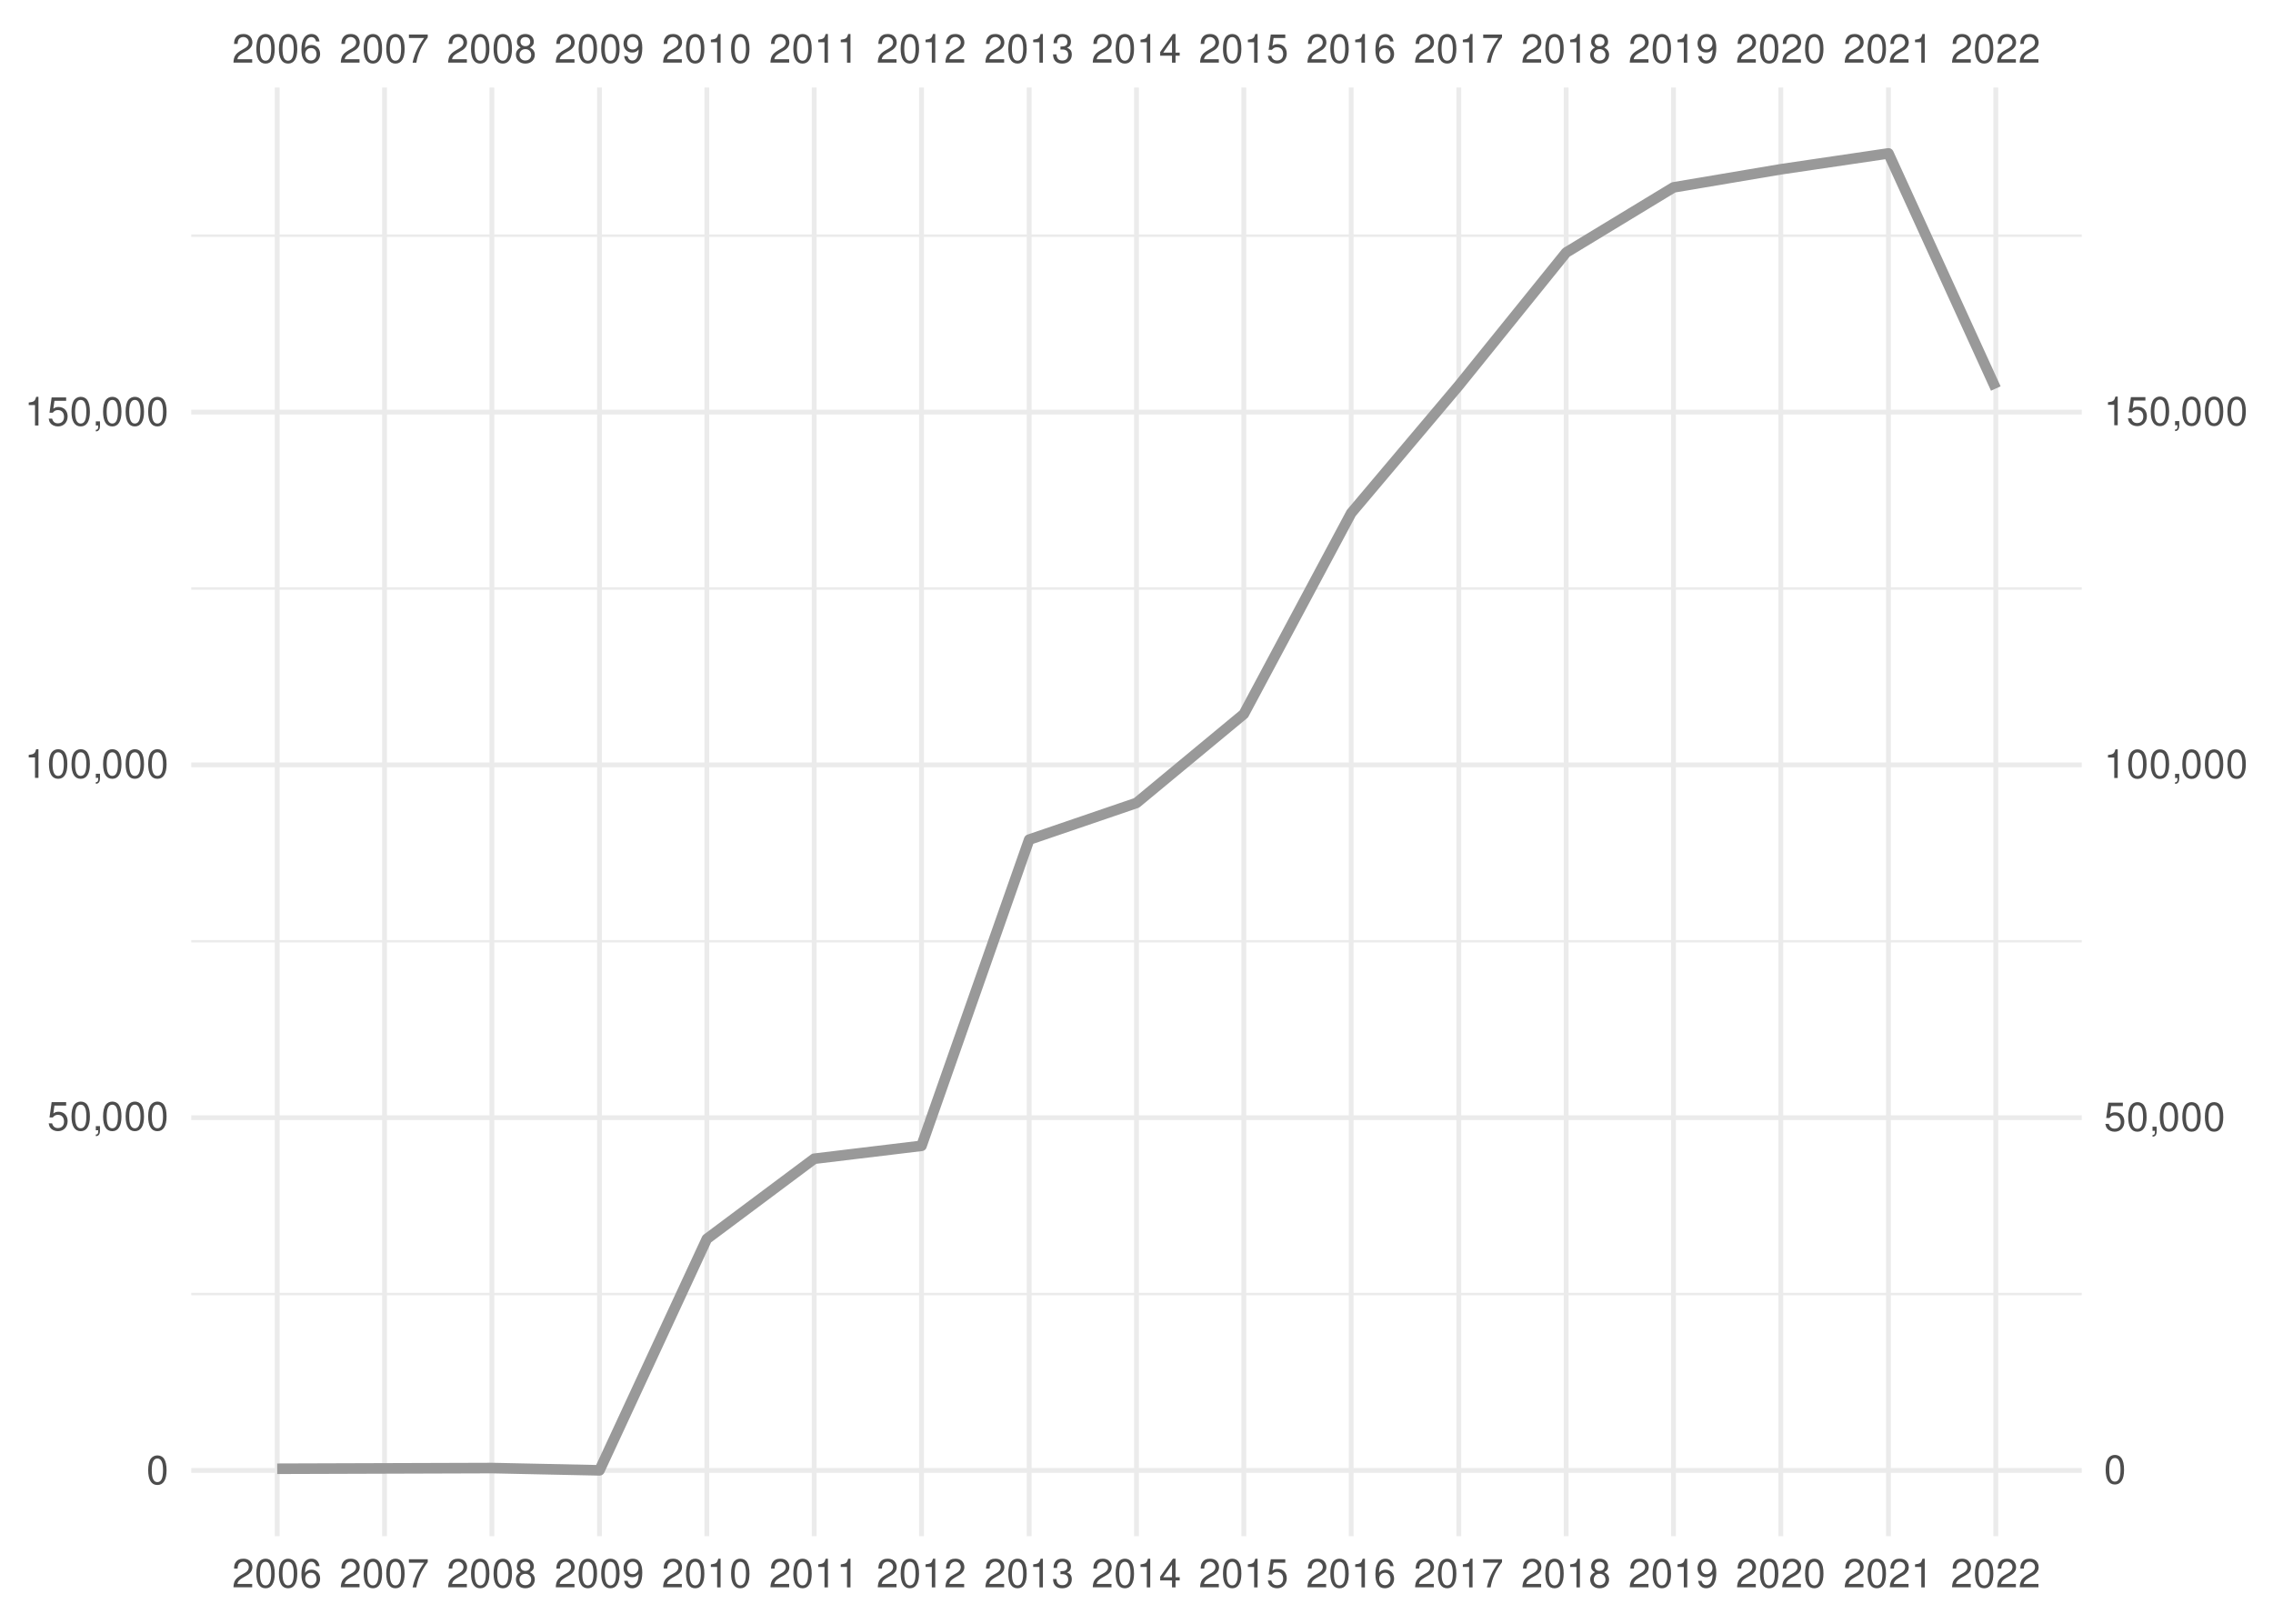
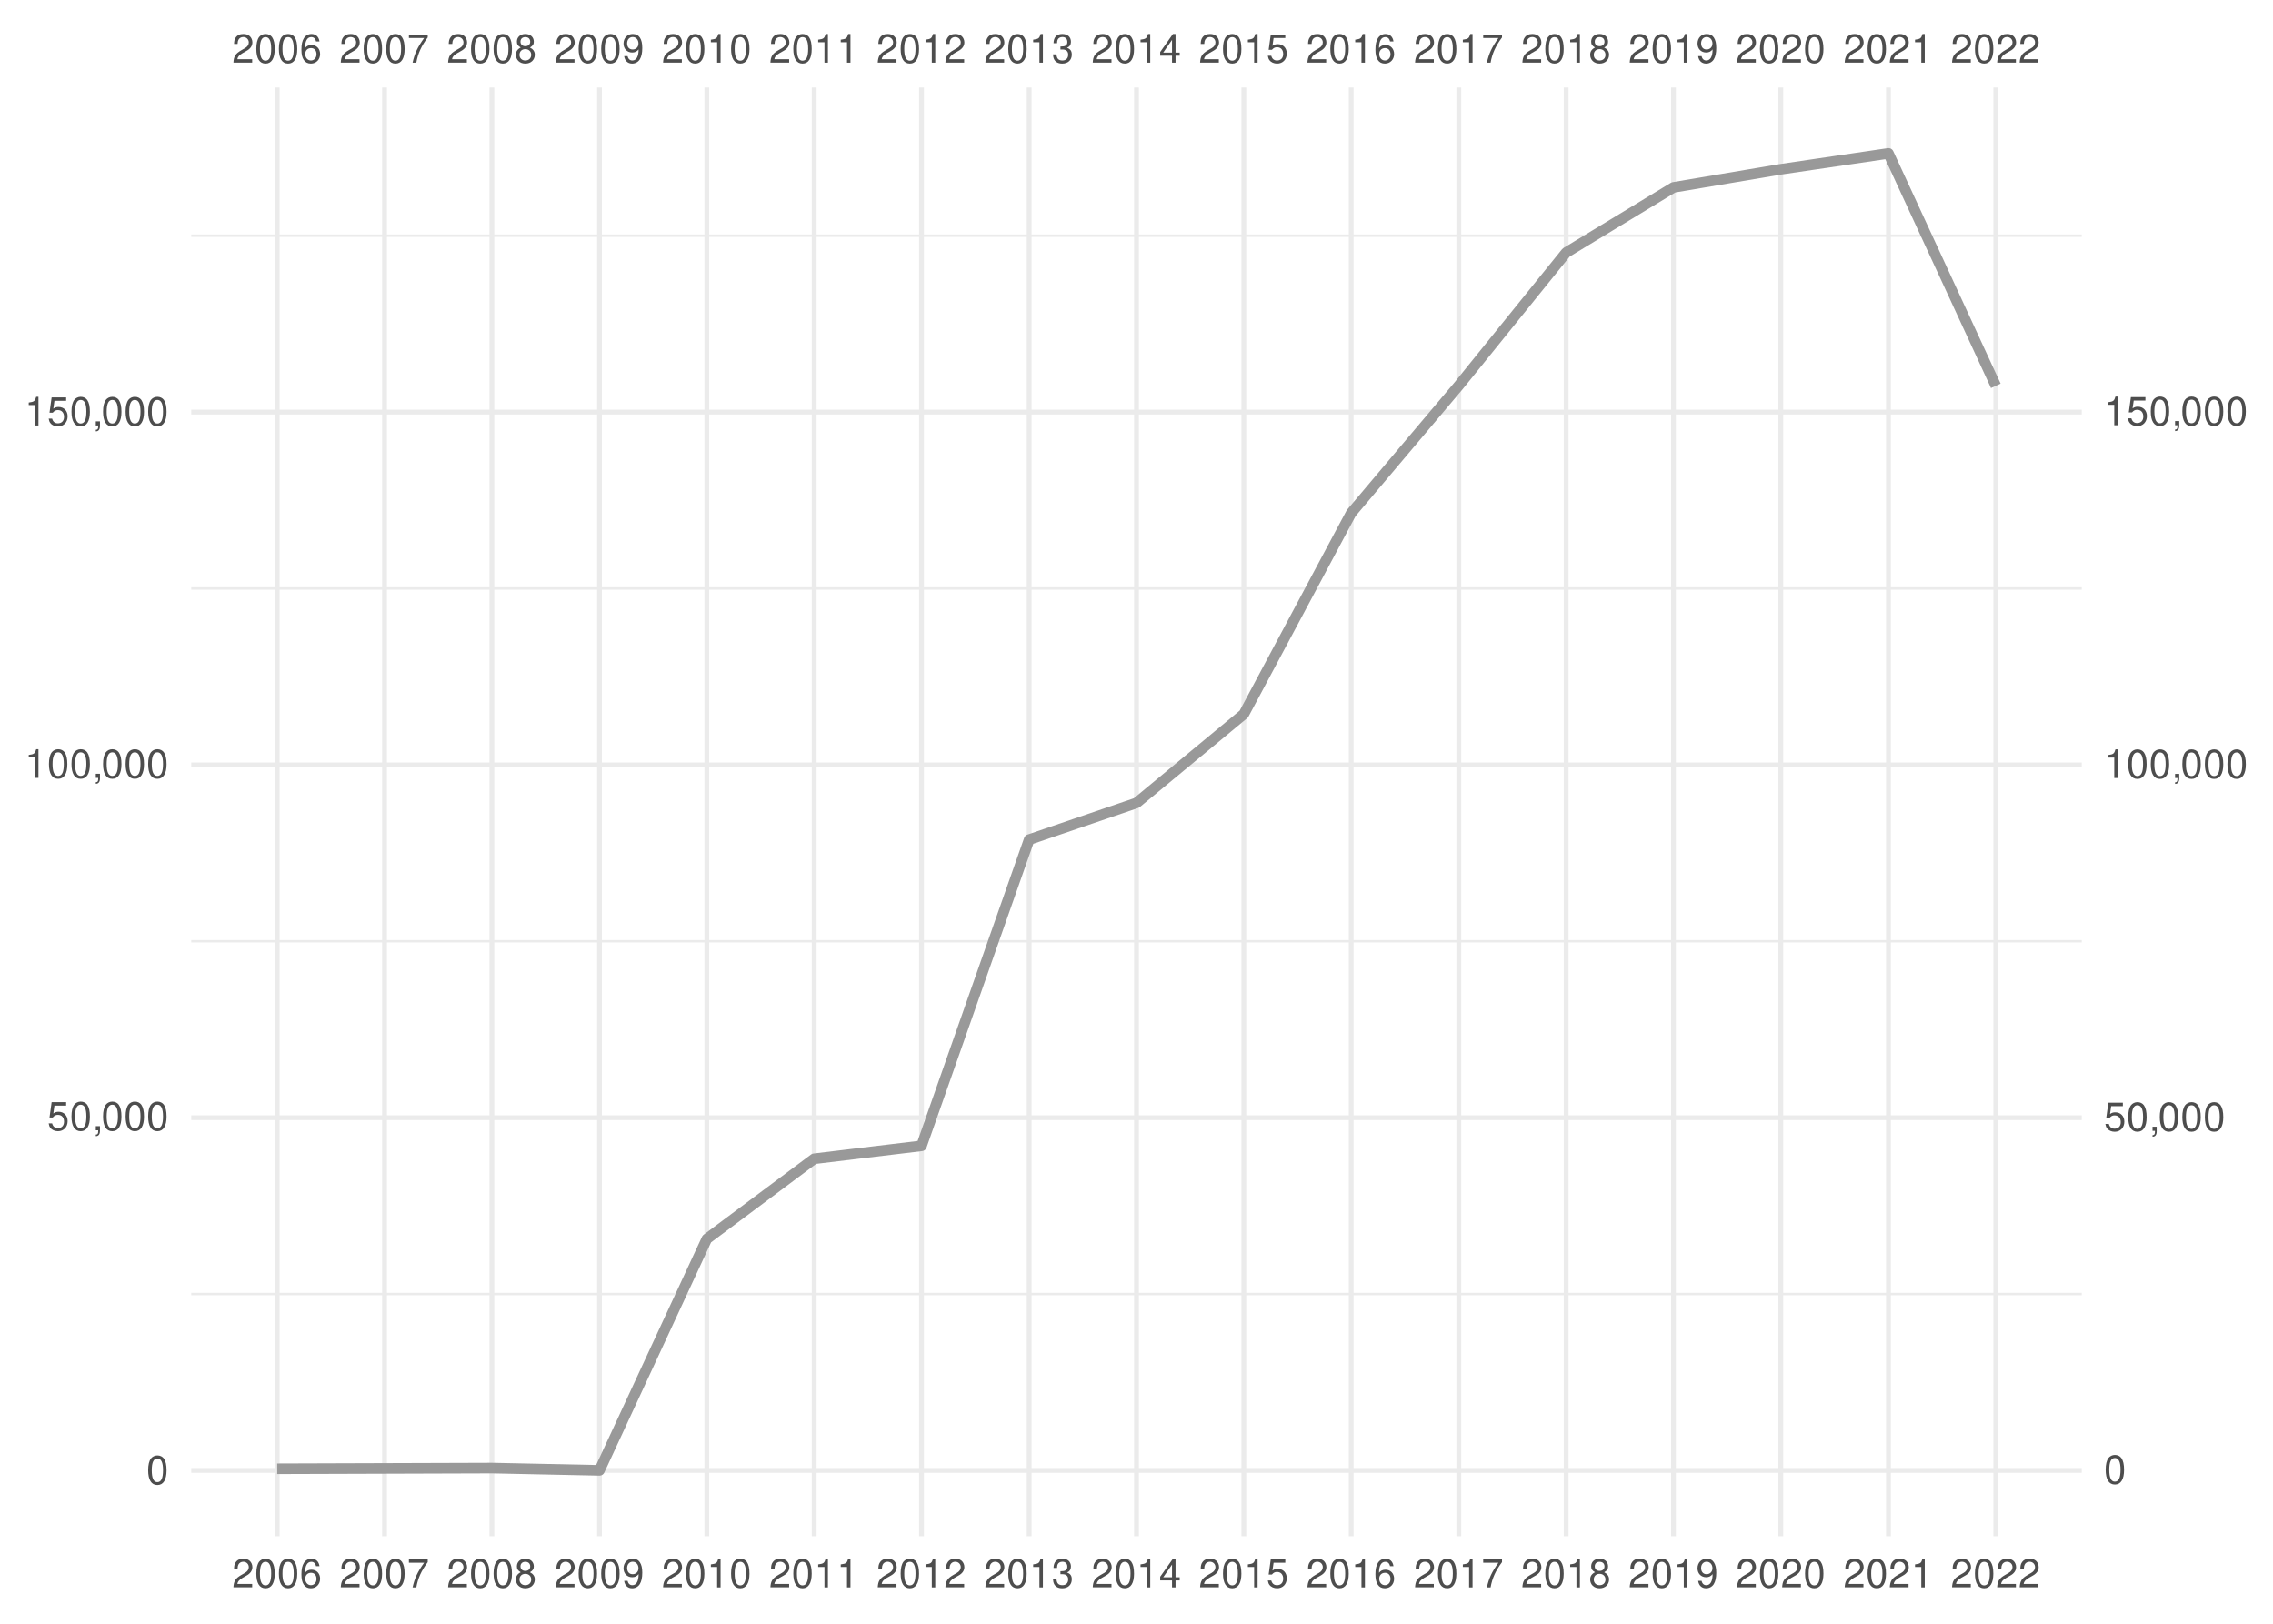
<svg xmlns="http://www.w3.org/2000/svg" xmlns:xlink="http://www.w3.org/1999/xlink" width="504pt" height="360pt" viewBox="0 0 504 360" version="1.1">
  <defs>
    <g>
      <symbol overflow="visible" id="glyph0-0">
        <path style="stroke:none;" d="" />
      </symbol>
      <symbol overflow="visible" id="glyph0-1">
        <path style="stroke:none;" d="M 4.453 -0.766 L 1.172 -0.766 C 1.25 -1.297 1.531 -1.625 2.297 -2.094 L 3.172 -2.594 C 4.047 -3.062 4.5 -3.719 4.5 -4.5 C 4.5 -5.031 4.281 -5.531 3.922 -5.875 C 3.547 -6.203 3.094 -6.359 2.5 -6.359 C 1.703 -6.359 1.125 -6.078 0.781 -5.531 C 0.547 -5.203 0.453 -4.797 0.438 -4.156 L 1.219 -4.156 C 1.234 -4.594 1.297 -4.844 1.406 -5.062 C 1.594 -5.438 2 -5.688 2.469 -5.688 C 3.172 -5.688 3.703 -5.172 3.703 -4.484 C 3.703 -3.969 3.406 -3.531 2.859 -3.219 L 2.047 -2.75 C 0.75 -2 0.375 -1.406 0.297 -0.016 L 4.453 -0.016 Z M 4.453 -0.766 " />
      </symbol>
      <symbol overflow="visible" id="glyph0-2">
        <path style="stroke:none;" d="M 2.422 -6.359 C 1.844 -6.359 1.312 -6.094 0.984 -5.672 C 0.578 -5.109 0.375 -4.25 0.375 -3.078 C 0.375 -0.938 1.078 0.203 2.422 0.203 C 3.734 0.203 4.453 -0.938 4.453 -3.031 C 4.453 -4.25 4.266 -5.078 3.859 -5.672 C 3.531 -6.109 3.016 -6.359 2.422 -6.359 Z M 2.422 -5.672 C 3.25 -5.672 3.672 -4.828 3.672 -3.094 C 3.672 -1.281 3.266 -0.438 2.406 -0.438 C 1.578 -0.438 1.172 -1.312 1.172 -3.062 C 1.172 -4.828 1.578 -5.672 2.422 -5.672 Z M 2.422 -5.672 " />
      </symbol>
      <symbol overflow="visible" id="glyph0-3">
        <path style="stroke:none;" d="M 4.375 -4.703 C 4.234 -5.75 3.562 -6.359 2.609 -6.359 C 1.922 -6.359 1.312 -6.031 0.938 -5.453 C 0.547 -4.828 0.375 -4.062 0.375 -2.906 C 0.375 -1.828 0.531 -1.156 0.906 -0.594 C 1.234 -0.078 1.781 0.203 2.469 0.203 C 3.656 0.203 4.516 -0.688 4.516 -1.922 C 4.516 -3.094 3.719 -3.922 2.609 -3.922 C 1.984 -3.922 1.5 -3.688 1.172 -3.234 C 1.172 -4.797 1.672 -5.672 2.562 -5.672 C 3.109 -5.672 3.484 -5.328 3.609 -4.703 Z M 2.5 -3.234 C 3.25 -3.234 3.719 -2.703 3.719 -1.859 C 3.719 -1.062 3.188 -0.484 2.484 -0.484 C 1.766 -0.484 1.219 -1.094 1.219 -1.906 C 1.219 -2.688 1.734 -3.234 2.5 -3.234 Z M 2.5 -3.234 " />
      </symbol>
      <symbol overflow="visible" id="glyph0-4">
        <path style="stroke:none;" d="M 4.578 -6.234 L 0.406 -6.234 L 0.406 -5.469 L 3.781 -5.469 C 2.281 -3.359 1.688 -2.047 1.219 0 L 2.047 0 C 2.391 -2 3.172 -3.719 4.578 -5.594 Z M 4.578 -6.234 " />
      </symbol>
      <symbol overflow="visible" id="glyph0-5">
        <path style="stroke:none;" d="M 3.438 -3.359 C 4.094 -3.75 4.297 -4.062 4.297 -4.656 C 4.297 -5.672 3.531 -6.359 2.422 -6.359 C 1.312 -6.359 0.547 -5.672 0.547 -4.672 C 0.547 -4.062 0.75 -3.75 1.391 -3.359 C 0.672 -2.984 0.328 -2.469 0.328 -1.766 C 0.328 -0.609 1.172 0.203 2.422 0.203 C 3.656 0.203 4.516 -0.609 4.516 -1.766 C 4.516 -2.469 4.156 -2.984 3.438 -3.359 Z M 2.422 -5.672 C 3.078 -5.672 3.5 -5.281 3.5 -4.641 C 3.5 -4.047 3.062 -3.656 2.422 -3.656 C 1.766 -3.656 1.344 -4.047 1.344 -4.656 C 1.344 -5.281 1.766 -5.672 2.422 -5.672 Z M 2.422 -3 C 3.188 -3 3.719 -2.484 3.719 -1.75 C 3.719 -0.984 3.203 -0.484 2.406 -0.484 C 1.641 -0.484 1.125 -1 1.125 -1.734 C 1.125 -2.5 1.641 -3 2.422 -3 Z M 2.422 -3 " />
      </symbol>
      <symbol overflow="visible" id="glyph0-6">
        <path style="stroke:none;" d="M 0.469 -1.453 C 0.609 -0.406 1.281 0.203 2.234 0.203 C 2.922 0.203 3.547 -0.125 3.922 -0.703 C 4.297 -1.328 4.484 -2.109 4.484 -3.25 C 4.484 -4.328 4.312 -5 3.953 -5.562 C 3.609 -6.094 3.062 -6.359 2.375 -6.359 C 1.188 -6.359 0.328 -5.469 0.328 -4.234 C 0.328 -3.062 1.125 -2.25 2.25 -2.25 C 2.844 -2.25 3.281 -2.453 3.672 -2.938 C 3.672 -1.359 3.172 -0.484 2.281 -0.484 C 1.734 -0.484 1.359 -0.828 1.234 -1.453 Z M 2.359 -5.688 C 3.094 -5.688 3.641 -5.078 3.641 -4.25 C 3.641 -3.469 3.109 -2.922 2.344 -2.922 C 1.594 -2.922 1.125 -3.453 1.125 -4.297 C 1.125 -5.109 1.641 -5.688 2.359 -5.688 Z M 2.359 -5.688 " />
      </symbol>
      <symbol overflow="visible" id="glyph0-7">
        <path style="stroke:none;" d="M 2.281 -4.531 L 2.281 0 L 3.047 0 L 3.047 -6.359 L 2.547 -6.359 C 2.266 -5.391 2.094 -5.25 0.891 -5.094 L 0.891 -4.531 Z M 2.281 -4.531 " />
      </symbol>
      <symbol overflow="visible" id="glyph0-8">
        <path style="stroke:none;" d="M 1.938 -2.922 L 2.359 -2.922 C 3.203 -2.922 3.656 -2.531 3.656 -1.766 C 3.656 -0.969 3.172 -0.484 2.375 -0.484 C 1.516 -0.484 1.109 -0.922 1.062 -1.844 L 0.281 -1.844 C 0.312 -1.344 0.406 -1 0.547 -0.719 C 0.875 -0.109 1.484 0.203 2.344 0.203 C 3.625 0.203 4.453 -0.578 4.453 -1.781 C 4.453 -2.594 4.141 -3.031 3.391 -3.297 C 3.969 -3.531 4.266 -3.969 4.266 -4.609 C 4.266 -5.703 3.547 -6.359 2.359 -6.359 C 1.109 -6.359 0.438 -5.656 0.406 -4.312 L 1.188 -4.312 C 1.203 -4.703 1.234 -4.922 1.328 -5.109 C 1.5 -5.469 1.891 -5.688 2.375 -5.688 C 3.062 -5.688 3.469 -5.266 3.469 -4.578 C 3.469 -4.141 3.312 -3.859 2.969 -3.719 C 2.766 -3.625 2.484 -3.594 1.938 -3.578 Z M 1.938 -2.922 " />
      </symbol>
      <symbol overflow="visible" id="glyph0-9">
        <path style="stroke:none;" d="M 2.875 -1.547 L 2.875 0 L 3.656 0 L 3.656 -1.547 L 4.578 -1.547 L 4.578 -2.234 L 3.656 -2.234 L 3.656 -6.359 L 3.078 -6.359 L 0.25 -2.359 L 0.25 -1.547 Z M 2.875 -2.234 L 0.922 -2.234 L 2.875 -5.047 Z M 2.875 -2.234 " />
      </symbol>
      <symbol overflow="visible" id="glyph0-10">
        <path style="stroke:none;" d="M 4.188 -6.234 L 0.969 -6.234 L 0.5 -2.844 L 1.219 -2.844 C 1.578 -3.266 1.875 -3.422 2.359 -3.422 C 3.203 -3.422 3.719 -2.844 3.719 -1.922 C 3.719 -1.031 3.203 -0.484 2.359 -0.484 C 1.688 -0.484 1.266 -0.828 1.078 -1.531 L 0.312 -1.531 C 0.406 -1.016 0.5 -0.781 0.688 -0.547 C 1.031 -0.078 1.672 0.203 2.375 0.203 C 3.641 0.203 4.516 -0.719 4.516 -2.031 C 4.516 -3.266 3.688 -4.109 2.5 -4.109 C 2.062 -4.109 1.703 -4 1.344 -3.734 L 1.594 -5.469 L 4.188 -5.469 Z M 4.188 -6.234 " />
      </symbol>
      <symbol overflow="visible" id="glyph0-11">
        <path style="stroke:none;" d="M 0.766 -0.922 L 0.766 0 L 1.297 0 L 1.297 0.156 C 1.297 0.766 1.172 0.938 0.766 0.953 L 0.766 1.297 C 1.344 1.312 1.688 0.891 1.688 0.141 L 1.688 -0.922 Z M 0.766 -0.922 " />
      </symbol>
    </g>
    <clipPath id="clip1">
      <path d="M 42.41 286 L 461.59 286 L 461.59 288 L 42.41 288 Z M 42.41 286 " />
    </clipPath>
    <clipPath id="clip2">
      <path d="M 42.41 208 L 461.59 208 L 461.59 209 L 42.41 209 Z M 42.41 208 " />
    </clipPath>
    <clipPath id="clip3">
      <path d="M 42.41 130 L 461.59 130 L 461.59 131 L 42.41 131 Z M 42.41 130 " />
    </clipPath>
    <clipPath id="clip4">
      <path d="M 42.41 51 L 461.59 51 L 461.59 53 L 42.41 53 Z M 42.41 51 " />
    </clipPath>
    <clipPath id="clip5">
      <path d="M 42.41 325 L 461.59 325 L 461.59 327 L 42.41 327 Z M 42.41 325 " />
    </clipPath>
    <clipPath id="clip6">
      <path d="M 42.41 247 L 461.59 247 L 461.59 249 L 42.41 249 Z M 42.41 247 " />
    </clipPath>
    <clipPath id="clip7">
      <path d="M 42.41 169 L 461.59 169 L 461.59 171 L 42.41 171 Z M 42.41 169 " />
    </clipPath>
    <clipPath id="clip8">
      <path d="M 42.41 90 L 461.59 90 L 461.59 92 L 42.41 92 Z M 42.41 90 " />
    </clipPath>
    <clipPath id="clip9">
      <path d="M 60 19.41 L 62 19.41 L 62 340.59 L 60 340.59 Z M 60 19.41 " />
    </clipPath>
    <clipPath id="clip10">
      <path d="M 84 19.41 L 86 19.41 L 86 340.59 L 84 340.59 Z M 84 19.41 " />
    </clipPath>
    <clipPath id="clip11">
      <path d="M 108 19.41 L 110 19.41 L 110 340.59 L 108 340.59 Z M 108 19.41 " />
    </clipPath>
    <clipPath id="clip12">
      <path d="M 132 19.41 L 134 19.41 L 134 340.59 L 132 340.59 Z M 132 19.41 " />
    </clipPath>
    <clipPath id="clip13">
      <path d="M 156 19.41 L 158 19.41 L 158 340.59 L 156 340.59 Z M 156 19.41 " />
    </clipPath>
    <clipPath id="clip14">
      <path d="M 179 19.41 L 182 19.41 L 182 340.59 L 179 340.59 Z M 179 19.41 " />
    </clipPath>
    <clipPath id="clip15">
      <path d="M 203 19.41 L 205 19.41 L 205 340.59 L 203 340.59 Z M 203 19.41 " />
    </clipPath>
    <clipPath id="clip16">
      <path d="M 227 19.41 L 229 19.41 L 229 340.59 L 227 340.59 Z M 227 19.41 " />
    </clipPath>
    <clipPath id="clip17">
      <path d="M 251 19.41 L 253 19.41 L 253 340.59 L 251 340.59 Z M 251 19.41 " />
    </clipPath>
    <clipPath id="clip18">
      <path d="M 275 19.41 L 277 19.41 L 277 340.59 L 275 340.59 Z M 275 19.41 " />
    </clipPath>
    <clipPath id="clip19">
      <path d="M 299 19.41 L 301 19.41 L 301 340.59 L 299 340.59 Z M 299 19.41 " />
    </clipPath>
    <clipPath id="clip20">
      <path d="M 322 19.41 L 325 19.41 L 325 340.59 L 322 340.59 Z M 322 19.41 " />
    </clipPath>
    <clipPath id="clip21">
      <path d="M 346 19.41 L 348 19.41 L 348 340.59 L 346 340.59 Z M 346 19.41 " />
    </clipPath>
    <clipPath id="clip22">
      <path d="M 370 19.41 L 372 19.41 L 372 340.59 L 370 340.59 Z M 370 19.41 " />
    </clipPath>
    <clipPath id="clip23">
      <path d="M 394 19.41 L 396 19.41 L 396 340.59 L 394 340.59 Z M 394 19.41 " />
    </clipPath>
    <clipPath id="clip24">
      <path d="M 418 19.41 L 420 19.41 L 420 340.59 L 418 340.59 Z M 418 19.41 " />
    </clipPath>
    <clipPath id="clip25">
      <path d="M 442 19.41 L 444 19.41 L 444 340.59 L 442 340.59 Z M 442 19.41 " />
    </clipPath>
  </defs>
  <g id="surface41">
    <rect x="0" y="0" width="504" height="360" style="fill:rgb(100%,100%,100%);fill-opacity:1;stroke:none;" />
    <g clip-path="url(#clip1)" clip-rule="nonzero">
      <path style="fill:none;stroke-width:0.533;stroke-linecap:butt;stroke-linejoin:round;stroke:rgb(92.157%,92.157%,92.157%);stroke-opacity:1;stroke-miterlimit:10;" d="M 42.41 286.902 L 461.59 286.902 " />
    </g>
    <g clip-path="url(#clip2)" clip-rule="nonzero">
      <path style="fill:none;stroke-width:0.533;stroke-linecap:butt;stroke-linejoin:round;stroke:rgb(92.157%,92.157%,92.157%);stroke-opacity:1;stroke-miterlimit:10;" d="M 42.41 208.688 L 461.59 208.688 " />
    </g>
    <g clip-path="url(#clip3)" clip-rule="nonzero">
      <path style="fill:none;stroke-width:0.533;stroke-linecap:butt;stroke-linejoin:round;stroke:rgb(92.157%,92.157%,92.157%);stroke-opacity:1;stroke-miterlimit:10;" d="M 42.41 130.473 L 461.59 130.473 " />
    </g>
    <g clip-path="url(#clip4)" clip-rule="nonzero">
      <path style="fill:none;stroke-width:0.533;stroke-linecap:butt;stroke-linejoin:round;stroke:rgb(92.157%,92.157%,92.157%);stroke-opacity:1;stroke-miterlimit:10;" d="M 42.41 52.258 L 461.59 52.258 " />
    </g>
    <g clip-path="url(#clip5)" clip-rule="nonzero">
      <path style="fill:none;stroke-width:1.067;stroke-linecap:butt;stroke-linejoin:round;stroke:rgb(92.157%,92.157%,92.157%);stroke-opacity:1;stroke-miterlimit:10;" d="M 42.41 326.012 L 461.59 326.012 " />
    </g>
    <g clip-path="url(#clip6)" clip-rule="nonzero">
      <path style="fill:none;stroke-width:1.067;stroke-linecap:butt;stroke-linejoin:round;stroke:rgb(92.157%,92.157%,92.157%);stroke-opacity:1;stroke-miterlimit:10;" d="M 42.41 247.797 L 461.59 247.797 " />
    </g>
    <g clip-path="url(#clip7)" clip-rule="nonzero">
      <path style="fill:none;stroke-width:1.067;stroke-linecap:butt;stroke-linejoin:round;stroke:rgb(92.157%,92.157%,92.157%);stroke-opacity:1;stroke-miterlimit:10;" d="M 42.41 169.578 L 461.59 169.578 " />
    </g>
    <g clip-path="url(#clip8)" clip-rule="nonzero">
      <path style="fill:none;stroke-width:1.067;stroke-linecap:butt;stroke-linejoin:round;stroke:rgb(92.157%,92.157%,92.157%);stroke-opacity:1;stroke-miterlimit:10;" d="M 42.41 91.363 L 461.59 91.363 " />
    </g>
    <g clip-path="url(#clip9)" clip-rule="nonzero">
      <path style="fill:none;stroke-width:1.067;stroke-linecap:butt;stroke-linejoin:round;stroke:rgb(92.157%,92.157%,92.157%);stroke-opacity:1;stroke-miterlimit:10;" d="M 61.465 340.59 L 61.465 19.41 " />
    </g>
    <g clip-path="url(#clip10)" clip-rule="nonzero">
      <path style="fill:none;stroke-width:1.067;stroke-linecap:butt;stroke-linejoin:round;stroke:rgb(92.157%,92.157%,92.157%);stroke-opacity:1;stroke-miterlimit:10;" d="M 85.266 340.59 L 85.266 19.41 " />
    </g>
    <g clip-path="url(#clip11)" clip-rule="nonzero">
      <path style="fill:none;stroke-width:1.067;stroke-linecap:butt;stroke-linejoin:round;stroke:rgb(92.157%,92.157%,92.157%);stroke-opacity:1;stroke-miterlimit:10;" d="M 109.066 340.59 L 109.066 19.41 " />
    </g>
    <g clip-path="url(#clip12)" clip-rule="nonzero">
      <path style="fill:none;stroke-width:1.067;stroke-linecap:butt;stroke-linejoin:round;stroke:rgb(92.157%,92.157%,92.157%);stroke-opacity:1;stroke-miterlimit:10;" d="M 132.93 340.59 L 132.93 19.41 " />
    </g>
    <g clip-path="url(#clip13)" clip-rule="nonzero">
      <path style="fill:none;stroke-width:1.067;stroke-linecap:butt;stroke-linejoin:round;stroke:rgb(92.157%,92.157%,92.157%);stroke-opacity:1;stroke-miterlimit:10;" d="M 156.73 340.59 L 156.73 19.41 " />
    </g>
    <g clip-path="url(#clip14)" clip-rule="nonzero">
      <path style="fill:none;stroke-width:1.067;stroke-linecap:butt;stroke-linejoin:round;stroke:rgb(92.157%,92.157%,92.157%);stroke-opacity:1;stroke-miterlimit:10;" d="M 180.531 340.59 L 180.531 19.41 " />
    </g>
    <g clip-path="url(#clip15)" clip-rule="nonzero">
      <path style="fill:none;stroke-width:1.067;stroke-linecap:butt;stroke-linejoin:round;stroke:rgb(92.157%,92.157%,92.157%);stroke-opacity:1;stroke-miterlimit:10;" d="M 204.332 340.59 L 204.332 19.41 " />
    </g>
    <g clip-path="url(#clip16)" clip-rule="nonzero">
      <path style="fill:none;stroke-width:1.067;stroke-linecap:butt;stroke-linejoin:round;stroke:rgb(92.157%,92.157%,92.157%);stroke-opacity:1;stroke-miterlimit:10;" d="M 228.199 340.59 L 228.199 19.41 " />
    </g>
    <g clip-path="url(#clip17)" clip-rule="nonzero">
      <path style="fill:none;stroke-width:1.067;stroke-linecap:butt;stroke-linejoin:round;stroke:rgb(92.157%,92.157%,92.157%);stroke-opacity:1;stroke-miterlimit:10;" d="M 252 340.59 L 252 19.41 " />
    </g>
    <g clip-path="url(#clip18)" clip-rule="nonzero">
      <path style="fill:none;stroke-width:1.067;stroke-linecap:butt;stroke-linejoin:round;stroke:rgb(92.157%,92.157%,92.157%);stroke-opacity:1;stroke-miterlimit:10;" d="M 275.801 340.59 L 275.801 19.41 " />
    </g>
    <g clip-path="url(#clip19)" clip-rule="nonzero">
      <path style="fill:none;stroke-width:1.067;stroke-linecap:butt;stroke-linejoin:round;stroke:rgb(92.157%,92.157%,92.157%);stroke-opacity:1;stroke-miterlimit:10;" d="M 299.602 340.59 L 299.602 19.41 " />
    </g>
    <g clip-path="url(#clip20)" clip-rule="nonzero">
      <path style="fill:none;stroke-width:1.067;stroke-linecap:butt;stroke-linejoin:round;stroke:rgb(92.157%,92.157%,92.157%);stroke-opacity:1;stroke-miterlimit:10;" d="M 323.469 340.59 L 323.469 19.41 " />
    </g>
    <g clip-path="url(#clip21)" clip-rule="nonzero">
      <path style="fill:none;stroke-width:1.067;stroke-linecap:butt;stroke-linejoin:round;stroke:rgb(92.157%,92.157%,92.157%);stroke-opacity:1;stroke-miterlimit:10;" d="M 347.27 340.59 L 347.27 19.41 " />
    </g>
    <g clip-path="url(#clip22)" clip-rule="nonzero">
      <path style="fill:none;stroke-width:1.067;stroke-linecap:butt;stroke-linejoin:round;stroke:rgb(92.157%,92.157%,92.157%);stroke-opacity:1;stroke-miterlimit:10;" d="M 371.07 340.59 L 371.07 19.41 " />
    </g>
    <g clip-path="url(#clip23)" clip-rule="nonzero">
      <path style="fill:none;stroke-width:1.067;stroke-linecap:butt;stroke-linejoin:round;stroke:rgb(92.157%,92.157%,92.157%);stroke-opacity:1;stroke-miterlimit:10;" d="M 394.867 340.59 L 394.867 19.41 " />
    </g>
    <g clip-path="url(#clip24)" clip-rule="nonzero">
      <path style="fill:none;stroke-width:1.067;stroke-linecap:butt;stroke-linejoin:round;stroke:rgb(92.157%,92.157%,92.157%);stroke-opacity:1;stroke-miterlimit:10;" d="M 418.734 340.59 L 418.734 19.41 " />
    </g>
    <g clip-path="url(#clip25)" clip-rule="nonzero">
      <path style="fill:none;stroke-width:1.067;stroke-linecap:butt;stroke-linejoin:round;stroke:rgb(92.157%,92.157%,92.157%);stroke-opacity:1;stroke-miterlimit:10;" d="M 442.535 340.59 L 442.535 19.41 " />
    </g>
-     <path style="fill:none;stroke-width:2.347;stroke-linecap:butt;stroke-linejoin:round;stroke:rgb(60%,60%,60%);stroke-opacity:1;stroke-miterlimit:10;" d="M 61.465 325.637 L 109.066 325.484 L 132.93 325.988 L 156.73 274.68 L 180.531 256.906 L 204.332 254.039 L 228.199 186.152 L 252 178.02 L 275.801 158.309 L 299.602 113.762 L 323.469 85.469 L 347.27 55.988 L 371.07 41.547 L 394.867 37.531 L 418.734 34.012 L 442.535 86.141 " />
+     <path style="fill:none;stroke-width:2.347;stroke-linecap:butt;stroke-linejoin:round;stroke:rgb(60%,60%,60%);stroke-opacity:1;stroke-miterlimit:10;" d="M 61.465 325.637 L 109.066 325.484 L 132.93 325.988 L 156.73 274.68 L 180.531 256.906 L 204.332 254.039 L 228.199 186.152 L 252 178.02 L 275.801 158.309 L 299.602 113.762 L 323.469 85.469 L 347.27 55.988 L 371.07 41.547 L 394.867 37.531 L 418.734 34.012 L 442.535 85.543 " />
    <g style="fill:rgb(30.196%,30.196%,30.196%);fill-opacity:1;">
      <use xlink:href="#glyph0-1" x="51.465" y="13.896" />
      <use xlink:href="#glyph0-2" x="56.465" y="13.896" />
      <use xlink:href="#glyph0-2" x="61.465" y="13.896" />
      <use xlink:href="#glyph0-3" x="66.465" y="13.896" />
    </g>
    <g style="fill:rgb(30.196%,30.196%,30.196%);fill-opacity:1;">
      <use xlink:href="#glyph0-1" x="75.266" y="13.896" />
      <use xlink:href="#glyph0-2" x="80.266" y="13.896" />
      <use xlink:href="#glyph0-2" x="85.266" y="13.896" />
      <use xlink:href="#glyph0-4" x="90.266" y="13.896" />
    </g>
    <g style="fill:rgb(30.196%,30.196%,30.196%);fill-opacity:1;">
      <use xlink:href="#glyph0-1" x="99.066" y="13.896" />
      <use xlink:href="#glyph0-2" x="104.066" y="13.896" />
      <use xlink:href="#glyph0-2" x="109.066" y="13.896" />
      <use xlink:href="#glyph0-5" x="114.066" y="13.896" />
    </g>
    <g style="fill:rgb(30.196%,30.196%,30.196%);fill-opacity:1;">
      <use xlink:href="#glyph0-1" x="122.93" y="13.896" />
      <use xlink:href="#glyph0-2" x="127.93" y="13.896" />
      <use xlink:href="#glyph0-2" x="132.93" y="13.896" />
      <use xlink:href="#glyph0-6" x="137.93" y="13.896" />
    </g>
    <g style="fill:rgb(30.196%,30.196%,30.196%);fill-opacity:1;">
      <use xlink:href="#glyph0-1" x="146.73" y="13.896" />
      <use xlink:href="#glyph0-2" x="151.73" y="13.896" />
      <use xlink:href="#glyph0-7" x="156.73" y="13.896" />
      <use xlink:href="#glyph0-2" x="161.73" y="13.896" />
    </g>
    <g style="fill:rgb(30.196%,30.196%,30.196%);fill-opacity:1;">
      <use xlink:href="#glyph0-1" x="170.531" y="13.896" />
      <use xlink:href="#glyph0-2" x="175.531" y="13.896" />
      <use xlink:href="#glyph0-7" x="180.531" y="13.896" />
      <use xlink:href="#glyph0-7" x="185.531" y="13.896" />
    </g>
    <g style="fill:rgb(30.196%,30.196%,30.196%);fill-opacity:1;">
      <use xlink:href="#glyph0-1" x="194.332" y="13.896" />
      <use xlink:href="#glyph0-2" x="199.332" y="13.896" />
      <use xlink:href="#glyph0-7" x="204.332" y="13.896" />
      <use xlink:href="#glyph0-1" x="209.332" y="13.896" />
    </g>
    <g style="fill:rgb(30.196%,30.196%,30.196%);fill-opacity:1;">
      <use xlink:href="#glyph0-1" x="218.199" y="13.896" />
      <use xlink:href="#glyph0-2" x="223.199" y="13.896" />
      <use xlink:href="#glyph0-7" x="228.199" y="13.896" />
      <use xlink:href="#glyph0-8" x="233.199" y="13.896" />
    </g>
    <g style="fill:rgb(30.196%,30.196%,30.196%);fill-opacity:1;">
      <use xlink:href="#glyph0-1" x="242" y="13.896" />
      <use xlink:href="#glyph0-2" x="247" y="13.896" />
      <use xlink:href="#glyph0-7" x="252" y="13.896" />
      <use xlink:href="#glyph0-9" x="257" y="13.896" />
    </g>
    <g style="fill:rgb(30.196%,30.196%,30.196%);fill-opacity:1;">
      <use xlink:href="#glyph0-1" x="265.801" y="13.896" />
      <use xlink:href="#glyph0-2" x="270.801" y="13.896" />
      <use xlink:href="#glyph0-7" x="275.801" y="13.896" />
      <use xlink:href="#glyph0-10" x="280.801" y="13.896" />
    </g>
    <g style="fill:rgb(30.196%,30.196%,30.196%);fill-opacity:1;">
      <use xlink:href="#glyph0-1" x="289.602" y="13.896" />
      <use xlink:href="#glyph0-2" x="294.602" y="13.896" />
      <use xlink:href="#glyph0-7" x="299.602" y="13.896" />
      <use xlink:href="#glyph0-3" x="304.602" y="13.896" />
    </g>
    <g style="fill:rgb(30.196%,30.196%,30.196%);fill-opacity:1;">
      <use xlink:href="#glyph0-1" x="313.469" y="13.896" />
      <use xlink:href="#glyph0-2" x="318.469" y="13.896" />
      <use xlink:href="#glyph0-7" x="323.469" y="13.896" />
      <use xlink:href="#glyph0-4" x="328.469" y="13.896" />
    </g>
    <g style="fill:rgb(30.196%,30.196%,30.196%);fill-opacity:1;">
      <use xlink:href="#glyph0-1" x="337.27" y="13.896" />
      <use xlink:href="#glyph0-2" x="342.27" y="13.896" />
      <use xlink:href="#glyph0-7" x="347.27" y="13.896" />
      <use xlink:href="#glyph0-5" x="352.27" y="13.896" />
    </g>
    <g style="fill:rgb(30.196%,30.196%,30.196%);fill-opacity:1;">
      <use xlink:href="#glyph0-1" x="361.07" y="13.896" />
      <use xlink:href="#glyph0-2" x="366.07" y="13.896" />
      <use xlink:href="#glyph0-7" x="371.07" y="13.896" />
      <use xlink:href="#glyph0-6" x="376.07" y="13.896" />
    </g>
    <g style="fill:rgb(30.196%,30.196%,30.196%);fill-opacity:1;">
      <use xlink:href="#glyph0-1" x="384.867" y="13.896" />
      <use xlink:href="#glyph0-2" x="389.867" y="13.896" />
      <use xlink:href="#glyph0-1" x="394.867" y="13.896" />
      <use xlink:href="#glyph0-2" x="399.867" y="13.896" />
    </g>
    <g style="fill:rgb(30.196%,30.196%,30.196%);fill-opacity:1;">
      <use xlink:href="#glyph0-1" x="408.734" y="13.896" />
      <use xlink:href="#glyph0-2" x="413.734" y="13.896" />
      <use xlink:href="#glyph0-1" x="418.734" y="13.896" />
      <use xlink:href="#glyph0-7" x="423.734" y="13.896" />
    </g>
    <g style="fill:rgb(30.196%,30.196%,30.196%);fill-opacity:1;">
      <use xlink:href="#glyph0-1" x="432.535" y="13.896" />
      <use xlink:href="#glyph0-2" x="437.535" y="13.896" />
      <use xlink:href="#glyph0-1" x="442.535" y="13.896" />
      <use xlink:href="#glyph0-1" x="447.535" y="13.896" />
    </g>
    <g style="fill:rgb(30.196%,30.196%,30.196%);fill-opacity:1;">
      <use xlink:href="#glyph0-2" x="32.48" y="329.036" />
    </g>
    <g style="fill:rgb(30.196%,30.196%,30.196%);fill-opacity:1;">
      <use xlink:href="#glyph0-10" x="10.48" y="250.591" />
      <use xlink:href="#glyph0-2" x="15.48" y="250.591" />
      <use xlink:href="#glyph0-11" x="20.48" y="250.591" />
      <use xlink:href="#glyph0-2" x="22.48" y="250.591" />
      <use xlink:href="#glyph0-2" x="27.48" y="250.591" />
      <use xlink:href="#glyph0-2" x="32.48" y="250.591" />
    </g>
    <g style="fill:rgb(30.196%,30.196%,30.196%);fill-opacity:1;">
      <use xlink:href="#glyph0-7" x="5.48" y="172.466" />
      <use xlink:href="#glyph0-2" x="10.48" y="172.466" />
      <use xlink:href="#glyph0-2" x="15.48" y="172.466" />
      <use xlink:href="#glyph0-11" x="20.48" y="172.466" />
      <use xlink:href="#glyph0-2" x="22.48" y="172.466" />
      <use xlink:href="#glyph0-2" x="27.48" y="172.466" />
      <use xlink:href="#glyph0-2" x="32.48" y="172.466" />
    </g>
    <g style="fill:rgb(30.196%,30.196%,30.196%);fill-opacity:1;">
      <use xlink:href="#glyph0-7" x="5.48" y="94.341" />
      <use xlink:href="#glyph0-10" x="10.48" y="94.341" />
      <use xlink:href="#glyph0-2" x="15.48" y="94.341" />
      <use xlink:href="#glyph0-11" x="20.48" y="94.341" />
      <use xlink:href="#glyph0-2" x="22.48" y="94.341" />
      <use xlink:href="#glyph0-2" x="27.48" y="94.341" />
      <use xlink:href="#glyph0-2" x="32.48" y="94.341" />
    </g>
    <g style="fill:rgb(30.196%,30.196%,30.196%);fill-opacity:1;">
      <use xlink:href="#glyph0-2" x="466.52" y="328.927" />
    </g>
    <g style="fill:rgb(30.196%,30.196%,30.196%);fill-opacity:1;">
      <use xlink:href="#glyph0-10" x="466.52" y="250.712" />
      <use xlink:href="#glyph0-2" x="471.52" y="250.712" />
      <use xlink:href="#glyph0-11" x="476.52" y="250.712" />
      <use xlink:href="#glyph0-2" x="478.52" y="250.712" />
      <use xlink:href="#glyph0-2" x="483.52" y="250.712" />
      <use xlink:href="#glyph0-2" x="488.52" y="250.712" />
    </g>
    <g style="fill:rgb(30.196%,30.196%,30.196%);fill-opacity:1;">
      <use xlink:href="#glyph0-7" x="466.52" y="172.493" />
      <use xlink:href="#glyph0-2" x="471.52" y="172.493" />
      <use xlink:href="#glyph0-2" x="476.52" y="172.493" />
      <use xlink:href="#glyph0-11" x="481.52" y="172.493" />
      <use xlink:href="#glyph0-2" x="483.52" y="172.493" />
      <use xlink:href="#glyph0-2" x="488.52" y="172.493" />
      <use xlink:href="#glyph0-2" x="493.52" y="172.493" />
    </g>
    <g style="fill:rgb(30.196%,30.196%,30.196%);fill-opacity:1;">
      <use xlink:href="#glyph0-7" x="466.52" y="94.278" />
      <use xlink:href="#glyph0-10" x="471.52" y="94.278" />
      <use xlink:href="#glyph0-2" x="476.52" y="94.278" />
      <use xlink:href="#glyph0-11" x="481.52" y="94.278" />
      <use xlink:href="#glyph0-2" x="483.52" y="94.278" />
      <use xlink:href="#glyph0-2" x="488.52" y="94.278" />
      <use xlink:href="#glyph0-2" x="493.52" y="94.278" />
    </g>
    <g style="fill:rgb(30.196%,30.196%,30.196%);fill-opacity:1;">
      <use xlink:href="#glyph0-1" x="51.465" y="351.935" />
      <use xlink:href="#glyph0-2" x="56.465" y="351.935" />
      <use xlink:href="#glyph0-2" x="61.465" y="351.935" />
      <use xlink:href="#glyph0-3" x="66.465" y="351.935" />
    </g>
    <g style="fill:rgb(30.196%,30.196%,30.196%);fill-opacity:1;">
      <use xlink:href="#glyph0-1" x="75.266" y="351.935" />
      <use xlink:href="#glyph0-2" x="80.266" y="351.935" />
      <use xlink:href="#glyph0-2" x="85.266" y="351.935" />
      <use xlink:href="#glyph0-4" x="90.266" y="351.935" />
    </g>
    <g style="fill:rgb(30.196%,30.196%,30.196%);fill-opacity:1;">
      <use xlink:href="#glyph0-1" x="99.066" y="351.935" />
      <use xlink:href="#glyph0-2" x="104.066" y="351.935" />
      <use xlink:href="#glyph0-2" x="109.066" y="351.935" />
      <use xlink:href="#glyph0-5" x="114.066" y="351.935" />
    </g>
    <g style="fill:rgb(30.196%,30.196%,30.196%);fill-opacity:1;">
      <use xlink:href="#glyph0-1" x="122.93" y="351.935" />
      <use xlink:href="#glyph0-2" x="127.93" y="351.935" />
      <use xlink:href="#glyph0-2" x="132.93" y="351.935" />
      <use xlink:href="#glyph0-6" x="137.93" y="351.935" />
    </g>
    <g style="fill:rgb(30.196%,30.196%,30.196%);fill-opacity:1;">
      <use xlink:href="#glyph0-1" x="146.73" y="351.935" />
      <use xlink:href="#glyph0-2" x="151.73" y="351.935" />
      <use xlink:href="#glyph0-7" x="156.73" y="351.935" />
      <use xlink:href="#glyph0-2" x="161.73" y="351.935" />
    </g>
    <g style="fill:rgb(30.196%,30.196%,30.196%);fill-opacity:1;">
      <use xlink:href="#glyph0-1" x="170.531" y="351.935" />
      <use xlink:href="#glyph0-2" x="175.531" y="351.935" />
      <use xlink:href="#glyph0-7" x="180.531" y="351.935" />
      <use xlink:href="#glyph0-7" x="185.531" y="351.935" />
    </g>
    <g style="fill:rgb(30.196%,30.196%,30.196%);fill-opacity:1;">
      <use xlink:href="#glyph0-1" x="194.332" y="351.935" />
      <use xlink:href="#glyph0-2" x="199.332" y="351.935" />
      <use xlink:href="#glyph0-7" x="204.332" y="351.935" />
      <use xlink:href="#glyph0-1" x="209.332" y="351.935" />
    </g>
    <g style="fill:rgb(30.196%,30.196%,30.196%);fill-opacity:1;">
      <use xlink:href="#glyph0-1" x="218.199" y="351.935" />
      <use xlink:href="#glyph0-2" x="223.199" y="351.935" />
      <use xlink:href="#glyph0-7" x="228.199" y="351.935" />
      <use xlink:href="#glyph0-8" x="233.199" y="351.935" />
    </g>
    <g style="fill:rgb(30.196%,30.196%,30.196%);fill-opacity:1;">
      <use xlink:href="#glyph0-1" x="242" y="351.935" />
      <use xlink:href="#glyph0-2" x="247" y="351.935" />
      <use xlink:href="#glyph0-7" x="252" y="351.935" />
      <use xlink:href="#glyph0-9" x="257" y="351.935" />
    </g>
    <g style="fill:rgb(30.196%,30.196%,30.196%);fill-opacity:1;">
      <use xlink:href="#glyph0-1" x="265.801" y="351.935" />
      <use xlink:href="#glyph0-2" x="270.801" y="351.935" />
      <use xlink:href="#glyph0-7" x="275.801" y="351.935" />
      <use xlink:href="#glyph0-10" x="280.801" y="351.935" />
    </g>
    <g style="fill:rgb(30.196%,30.196%,30.196%);fill-opacity:1;">
      <use xlink:href="#glyph0-1" x="289.602" y="351.935" />
      <use xlink:href="#glyph0-2" x="294.602" y="351.935" />
      <use xlink:href="#glyph0-7" x="299.602" y="351.935" />
      <use xlink:href="#glyph0-3" x="304.602" y="351.935" />
    </g>
    <g style="fill:rgb(30.196%,30.196%,30.196%);fill-opacity:1;">
      <use xlink:href="#glyph0-1" x="313.469" y="351.935" />
      <use xlink:href="#glyph0-2" x="318.469" y="351.935" />
      <use xlink:href="#glyph0-7" x="323.469" y="351.935" />
      <use xlink:href="#glyph0-4" x="328.469" y="351.935" />
    </g>
    <g style="fill:rgb(30.196%,30.196%,30.196%);fill-opacity:1;">
      <use xlink:href="#glyph0-1" x="337.27" y="351.935" />
      <use xlink:href="#glyph0-2" x="342.27" y="351.935" />
      <use xlink:href="#glyph0-7" x="347.27" y="351.935" />
      <use xlink:href="#glyph0-5" x="352.27" y="351.935" />
    </g>
    <g style="fill:rgb(30.196%,30.196%,30.196%);fill-opacity:1;">
      <use xlink:href="#glyph0-1" x="361.07" y="351.935" />
      <use xlink:href="#glyph0-2" x="366.07" y="351.935" />
      <use xlink:href="#glyph0-7" x="371.07" y="351.935" />
      <use xlink:href="#glyph0-6" x="376.07" y="351.935" />
    </g>
    <g style="fill:rgb(30.196%,30.196%,30.196%);fill-opacity:1;">
      <use xlink:href="#glyph0-1" x="384.867" y="351.935" />
      <use xlink:href="#glyph0-2" x="389.867" y="351.935" />
      <use xlink:href="#glyph0-1" x="394.867" y="351.935" />
      <use xlink:href="#glyph0-2" x="399.867" y="351.935" />
    </g>
    <g style="fill:rgb(30.196%,30.196%,30.196%);fill-opacity:1;">
      <use xlink:href="#glyph0-1" x="408.734" y="351.935" />
      <use xlink:href="#glyph0-2" x="413.734" y="351.935" />
      <use xlink:href="#glyph0-1" x="418.734" y="351.935" />
      <use xlink:href="#glyph0-7" x="423.734" y="351.935" />
    </g>
    <g style="fill:rgb(30.196%,30.196%,30.196%);fill-opacity:1;">
      <use xlink:href="#glyph0-1" x="432.535" y="351.935" />
      <use xlink:href="#glyph0-2" x="437.535" y="351.935" />
      <use xlink:href="#glyph0-1" x="442.535" y="351.935" />
      <use xlink:href="#glyph0-1" x="447.535" y="351.935" />
    </g>
  </g>
</svg>
